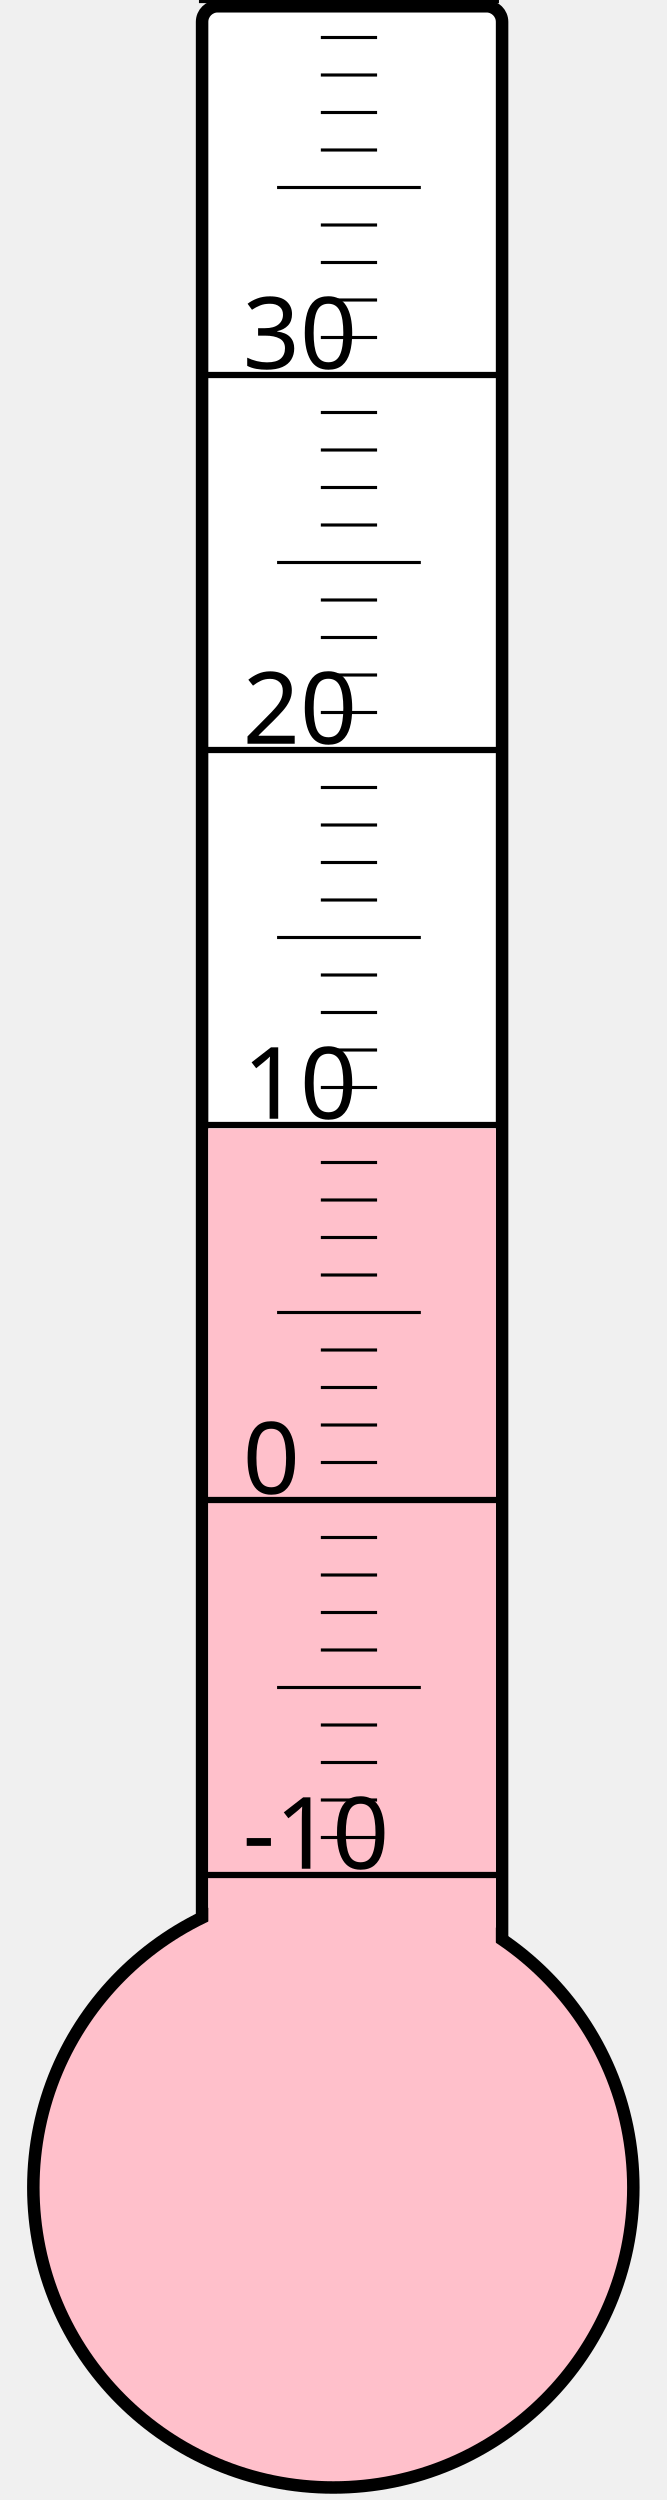
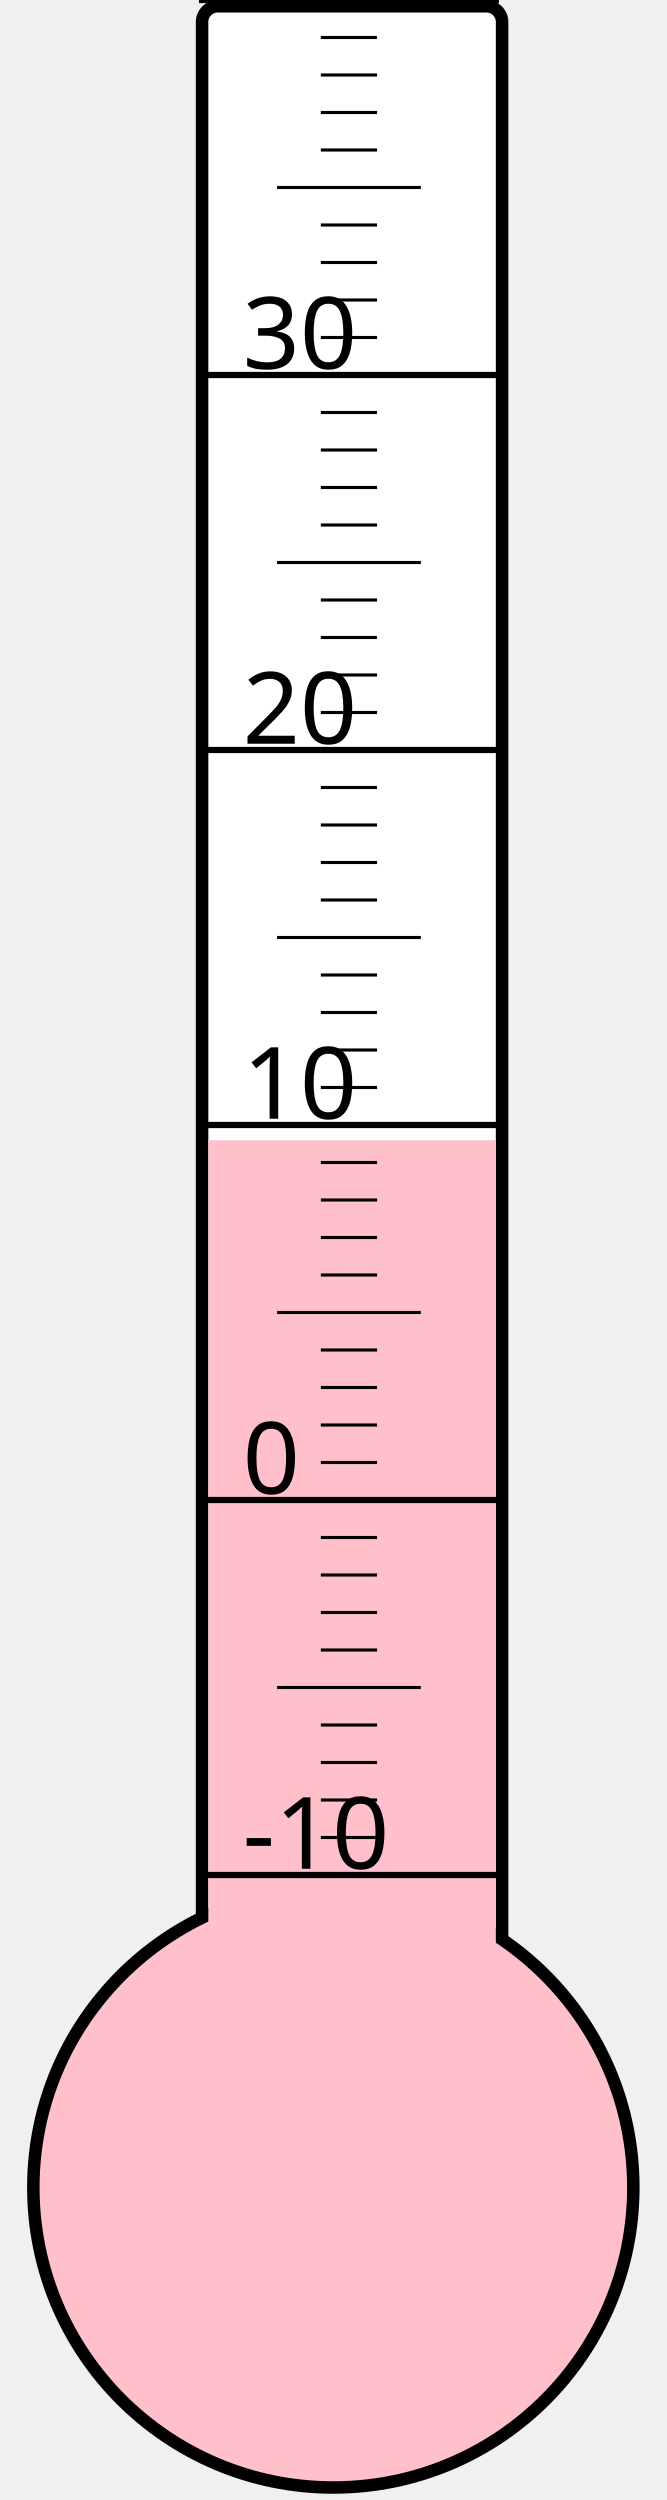
<svg xmlns="http://www.w3.org/2000/svg" width="40px" height="150px" viewBox="0 0 200 800">
  <rect width="200" height="800" x="0" y="0" style="fill: #ffffeb; fill-opacity: 0;" />
  <rect width="96" height="680" x="58" y="2" rx="5" ry="5" style="fill: white; fill-opacity: 1; stroke: black; stroke-width: 4;" />
  <circle cx="100" cy="700" r="96" style="fill: pink; stroke: black; stroke-width: 4;" />
-   <rect width="92" height="338.875" x="60" y="361.125" style="fill: pink; fill-opacity: 1; stroke-width: 0;" />
+   <rect width="92" height="335.125" x="60" y="364.875" style="fill: pink; fill-opacity: 1; stroke-width: 0;" />
  <text x="71" y="598" style="font-family: sans-serif; font-size: 24pt;">-10</text>
  <text x="71" y="478" style="font-family: sans-serif; font-size: 24pt;">0</text>
  <text x="71" y="358" style="font-family: sans-serif; font-size: 24pt;">10</text>
  <text x="71" y="238" style="font-family: sans-serif; font-size: 24pt;">20</text>
  <text x="71" y="118" style="font-family: sans-serif; font-size: 24pt;">30</text>
  <g style="stroke: black;">
    <line x1="57" y1="600" x2="153" y2="600" style="stroke-width: 2;" />
    <line x1="96" y1="588" x2="114" y2="588" style="stroke-width: 1;" />
    <line x1="96" y1="576" x2="114" y2="576" style="stroke-width: 1;" />
    <line x1="96" y1="564" x2="114" y2="564" style="stroke-width: 1;" />
    <line x1="96" y1="552" x2="114" y2="552" style="stroke-width: 1;" />
    <line x1="82" y1="540" x2="128" y2="540" style="stroke-width: 1;" />
    <line x1="96" y1="528" x2="114" y2="528" style="stroke-width: 1;" />
    <line x1="96" y1="516" x2="114" y2="516" style="stroke-width: 1;" />
    <line x1="96" y1="504" x2="114" y2="504" style="stroke-width: 1;" />
    <line x1="96" y1="492" x2="114" y2="492" style="stroke-width: 1;" />
    <line x1="57" y1="480" x2="153" y2="480" style="stroke-width: 2;" />
    <line x1="96" y1="468" x2="114" y2="468" style="stroke-width: 1;" />
    <line x1="96" y1="456" x2="114" y2="456" style="stroke-width: 1;" />
    <line x1="96" y1="444" x2="114" y2="444" style="stroke-width: 1;" />
    <line x1="96" y1="432" x2="114" y2="432" style="stroke-width: 1;" />
    <line x1="82" y1="420" x2="128" y2="420" style="stroke-width: 1;" />
    <line x1="96" y1="408" x2="114" y2="408" style="stroke-width: 1;" />
    <line x1="96" y1="396" x2="114" y2="396" style="stroke-width: 1;" />
    <line x1="96" y1="384" x2="114" y2="384" style="stroke-width: 1;" />
    <line x1="96" y1="372" x2="114" y2="372" style="stroke-width: 1;" />
    <line x1="57" y1="360" x2="153" y2="360" style="stroke-width: 2;" />
    <line x1="96" y1="348" x2="114" y2="348" style="stroke-width: 1;" />
    <line x1="96" y1="336" x2="114" y2="336" style="stroke-width: 1;" />
    <line x1="96" y1="324" x2="114" y2="324" style="stroke-width: 1;" />
    <line x1="96" y1="312" x2="114" y2="312" style="stroke-width: 1;" />
    <line x1="82" y1="300" x2="128" y2="300" style="stroke-width: 1;" />
    <line x1="96" y1="288" x2="114" y2="288" style="stroke-width: 1;" />
    <line x1="96" y1="276" x2="114" y2="276" style="stroke-width: 1;" />
    <line x1="96" y1="264" x2="114" y2="264" style="stroke-width: 1;" />
    <line x1="96" y1="252" x2="114" y2="252" style="stroke-width: 1;" />
    <line x1="57" y1="240" x2="153" y2="240" style="stroke-width: 2;" />
    <line x1="96" y1="228" x2="114" y2="228" style="stroke-width: 1;" />
    <line x1="96" y1="216" x2="114" y2="216" style="stroke-width: 1;" />
    <line x1="96" y1="204" x2="114" y2="204" style="stroke-width: 1;" />
    <line x1="96" y1="192" x2="114" y2="192" style="stroke-width: 1;" />
    <line x1="82" y1="180" x2="128" y2="180" style="stroke-width: 1;" />
    <line x1="96" y1="168" x2="114" y2="168" style="stroke-width: 1;" />
    <line x1="96" y1="156" x2="114" y2="156" style="stroke-width: 1;" />
    <line x1="96" y1="144" x2="114" y2="144" style="stroke-width: 1;" />
    <line x1="96" y1="132" x2="114" y2="132" style="stroke-width: 1;" />
    <line x1="57" y1="120" x2="153" y2="120" style="stroke-width: 2;" />
    <line x1="96" y1="108" x2="114" y2="108" style="stroke-width: 1;" />
    <line x1="96" y1="96" x2="114" y2="96" style="stroke-width: 1;" />
    <line x1="96" y1="84" x2="114" y2="84" style="stroke-width: 1;" />
    <line x1="96" y1="72" x2="114" y2="72" style="stroke-width: 1;" />
    <line x1="82" y1="60" x2="128" y2="60" style="stroke-width: 1;" />
    <line x1="96" y1="48" x2="114" y2="48" style="stroke-width: 1;" />
    <line x1="96" y1="36" x2="114" y2="36" style="stroke-width: 1;" />
    <line x1="96" y1="24" x2="114" y2="24" style="stroke-width: 1;" />
    <line x1="96" y1="12" x2="114" y2="12" style="stroke-width: 1;" />
    <line x1="57" y1="0" x2="153" y2="0" style="stroke-width: 2;" />
  </g>
</svg>
